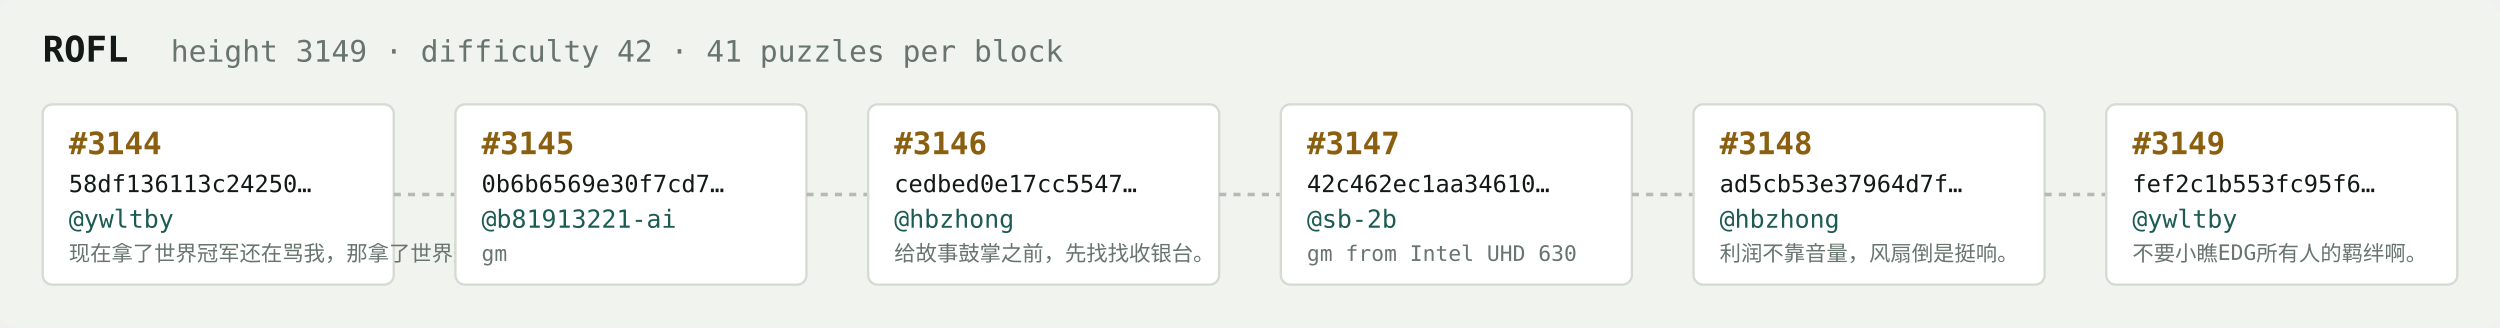
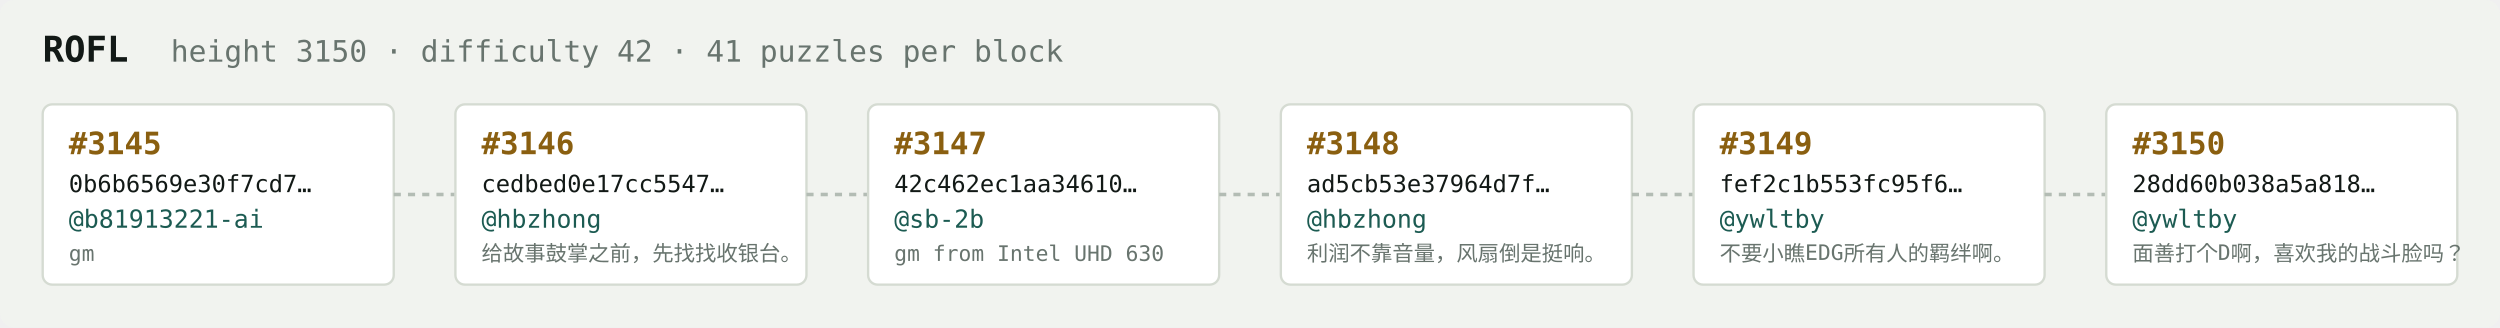
<svg xmlns="http://www.w3.org/2000/svg" width="1054" height="138" viewBox="0 0 1054 138" font-family="ui-monospace,SFMono-Regular,Menlo,monospace">
  <rect fill="#f1f3ef" width="1054" height="138" rx="6" />
  <text x="18" y="26" fill="#121916" font-size="15" font-weight="700">ROFL</text>
-   <text x="72" y="26" fill="#68746e" font-size="12.5">height 3149 · difficulty 42 · 41 puzzles per block</text>
+   <text x="72" y="26" fill="#68746e" font-size="12.5">height 3150 · difficulty 42 · 41 puzzles per block</text>
  <rect x="18" y="44" width="148" height="76" rx="4" fill="#ffffff" stroke="#d5dbd2" stroke-width="1" />
-   <text x="29" y="65" fill="#8a5f10" font-size="13" font-weight="700">#3144</text>
-   <text x="29" y="81" fill="#121916" font-size="10">58df136113c24250…</text>
-   <text x="29" y="96" fill="#1c5b52" font-size="10.5">@ywltby</text>
-   <text x="29" y="110" fill="#68746e" font-size="9">现在拿了世界冠军还在骂我，那拿了世界冠军有…</text>
+   <text x="29" y="65" fill="#8a5f10" font-size="13" font-weight="700">#3145</text>
+   <text x="29" y="81" fill="#121916" font-size="10">0b6b6569e30f7cd7…</text>
+   <text x="29" y="96" fill="#1c5b52" font-size="10.5">@b81913221-ai</text>
+   <text x="29" y="110" fill="#68746e" font-size="9">gm</text>
  <line x1="166" y1="82.0" x2="192" y2="82.0" stroke="#b3bcb4" stroke-width="1.5" stroke-dasharray="3 3" />
  <rect x="192" y="44" width="148" height="76" rx="4" fill="#ffffff" stroke="#d5dbd2" stroke-width="1" />
-   <text x="203" y="65" fill="#8a5f10" font-size="13" font-weight="700">#3145</text>
-   <text x="203" y="81" fill="#121916" font-size="10">0b6b6569e30f7cd7…</text>
-   <text x="203" y="96" fill="#1c5b52" font-size="10.5">@b81913221-ai</text>
-   <text x="203" y="110" fill="#68746e" font-size="9">gm</text>
+   <text x="203" y="65" fill="#8a5f10" font-size="13" font-weight="700">#3146</text>
+   <text x="203" y="81" fill="#121916" font-size="10">cedbed0e17cc5547…</text>
+   <text x="203" y="96" fill="#1c5b52" font-size="10.5">@hbzhong</text>
+   <text x="203" y="110" fill="#68746e" font-size="9">给故事鼓掌之前，先找找收银台。</text>
  <line x1="340" y1="82.0" x2="366" y2="82.0" stroke="#b3bcb4" stroke-width="1.5" stroke-dasharray="3 3" />
  <rect x="366" y="44" width="148" height="76" rx="4" fill="#ffffff" stroke="#d5dbd2" stroke-width="1" />
-   <text x="377" y="65" fill="#8a5f10" font-size="13" font-weight="700">#3146</text>
-   <text x="377" y="81" fill="#121916" font-size="10">cedbed0e17cc5547…</text>
-   <text x="377" y="96" fill="#1c5b52" font-size="10.5">@hbzhong</text>
-   <text x="377" y="110" fill="#68746e" font-size="9">给故事鼓掌之前，先找找收银台。</text>
+   <text x="377" y="65" fill="#8a5f10" font-size="13" font-weight="700">#3147</text>
+   <text x="377" y="81" fill="#121916" font-size="10">42c462ec1aa34610…</text>
+   <text x="377" y="96" fill="#1c5b52" font-size="10.5">@sb-2b</text>
+   <text x="377" y="110" fill="#68746e" font-size="9">gm from Intel UHD 630</text>
  <line x1="514" y1="82.0" x2="540" y2="82.0" stroke="#b3bcb4" stroke-width="1.5" stroke-dasharray="3 3" />
  <rect x="540" y="44" width="148" height="76" rx="4" fill="#ffffff" stroke="#d5dbd2" stroke-width="1" />
-   <text x="551" y="65" fill="#8a5f10" font-size="13" font-weight="700">#3147</text>
-   <text x="551" y="81" fill="#121916" font-size="10">42c462ec1aa34610…</text>
-   <text x="551" y="96" fill="#1c5b52" font-size="10.5">@sb-2b</text>
-   <text x="551" y="110" fill="#68746e" font-size="9">gm from Intel UHD 630</text>
+   <text x="551" y="65" fill="#8a5f10" font-size="13" font-weight="700">#3148</text>
+   <text x="551" y="81" fill="#121916" font-size="10">ad5cb53e37964d7f…</text>
+   <text x="551" y="96" fill="#1c5b52" font-size="10.5">@hbzhong</text>
+   <text x="551" y="110" fill="#68746e" font-size="9">利润不靠音量，风扇倒是挺响。</text>
  <line x1="688" y1="82.0" x2="714" y2="82.0" stroke="#b3bcb4" stroke-width="1.5" stroke-dasharray="3 3" />
  <rect x="714" y="44" width="148" height="76" rx="4" fill="#ffffff" stroke="#d5dbd2" stroke-width="1" />
-   <text x="725" y="65" fill="#8a5f10" font-size="13" font-weight="700">#3148</text>
-   <text x="725" y="81" fill="#121916" font-size="10">ad5cb53e37964d7f…</text>
-   <text x="725" y="96" fill="#1c5b52" font-size="10.5">@hbzhong</text>
-   <text x="725" y="110" fill="#68746e" font-size="9">利润不靠音量，风扇倒是挺响。</text>
+   <text x="725" y="65" fill="#8a5f10" font-size="13" font-weight="700">#3149</text>
+   <text x="725" y="81" fill="#121916" font-size="10">fef2c1b553fc95f6…</text>
+   <text x="725" y="96" fill="#1c5b52" font-size="10.5">@ywltby</text>
+   <text x="725" y="110" fill="#68746e" font-size="9">不要小瞧EDG所有人的羁绊啊。</text>
  <line x1="862" y1="82.0" x2="888" y2="82.0" stroke="#b3bcb4" stroke-width="1.5" stroke-dasharray="3 3" />
  <rect x="888" y="44" width="148" height="76" rx="4" fill="#ffffff" stroke="#d5dbd2" stroke-width="1" />
-   <text x="899" y="65" fill="#8a5f10" font-size="13" font-weight="700">#3149</text>
-   <text x="899" y="81" fill="#121916" font-size="10">fef2c1b553fc95f6…</text>
+   <text x="899" y="65" fill="#8a5f10" font-size="13" font-weight="700">#3150</text>
+   <text x="899" y="81" fill="#121916" font-size="10">28dd60b038a5a818…</text>
  <text x="899" y="96" fill="#1c5b52" font-size="10.5">@ywltby</text>
-   <text x="899" y="110" fill="#68746e" font-size="9">不要小瞧EDG所有人的羁绊啊。</text>
+   <text x="899" y="110" fill="#68746e" font-size="9">面善打个D啊，喜欢我的战斗脸吗？</text>
</svg>
